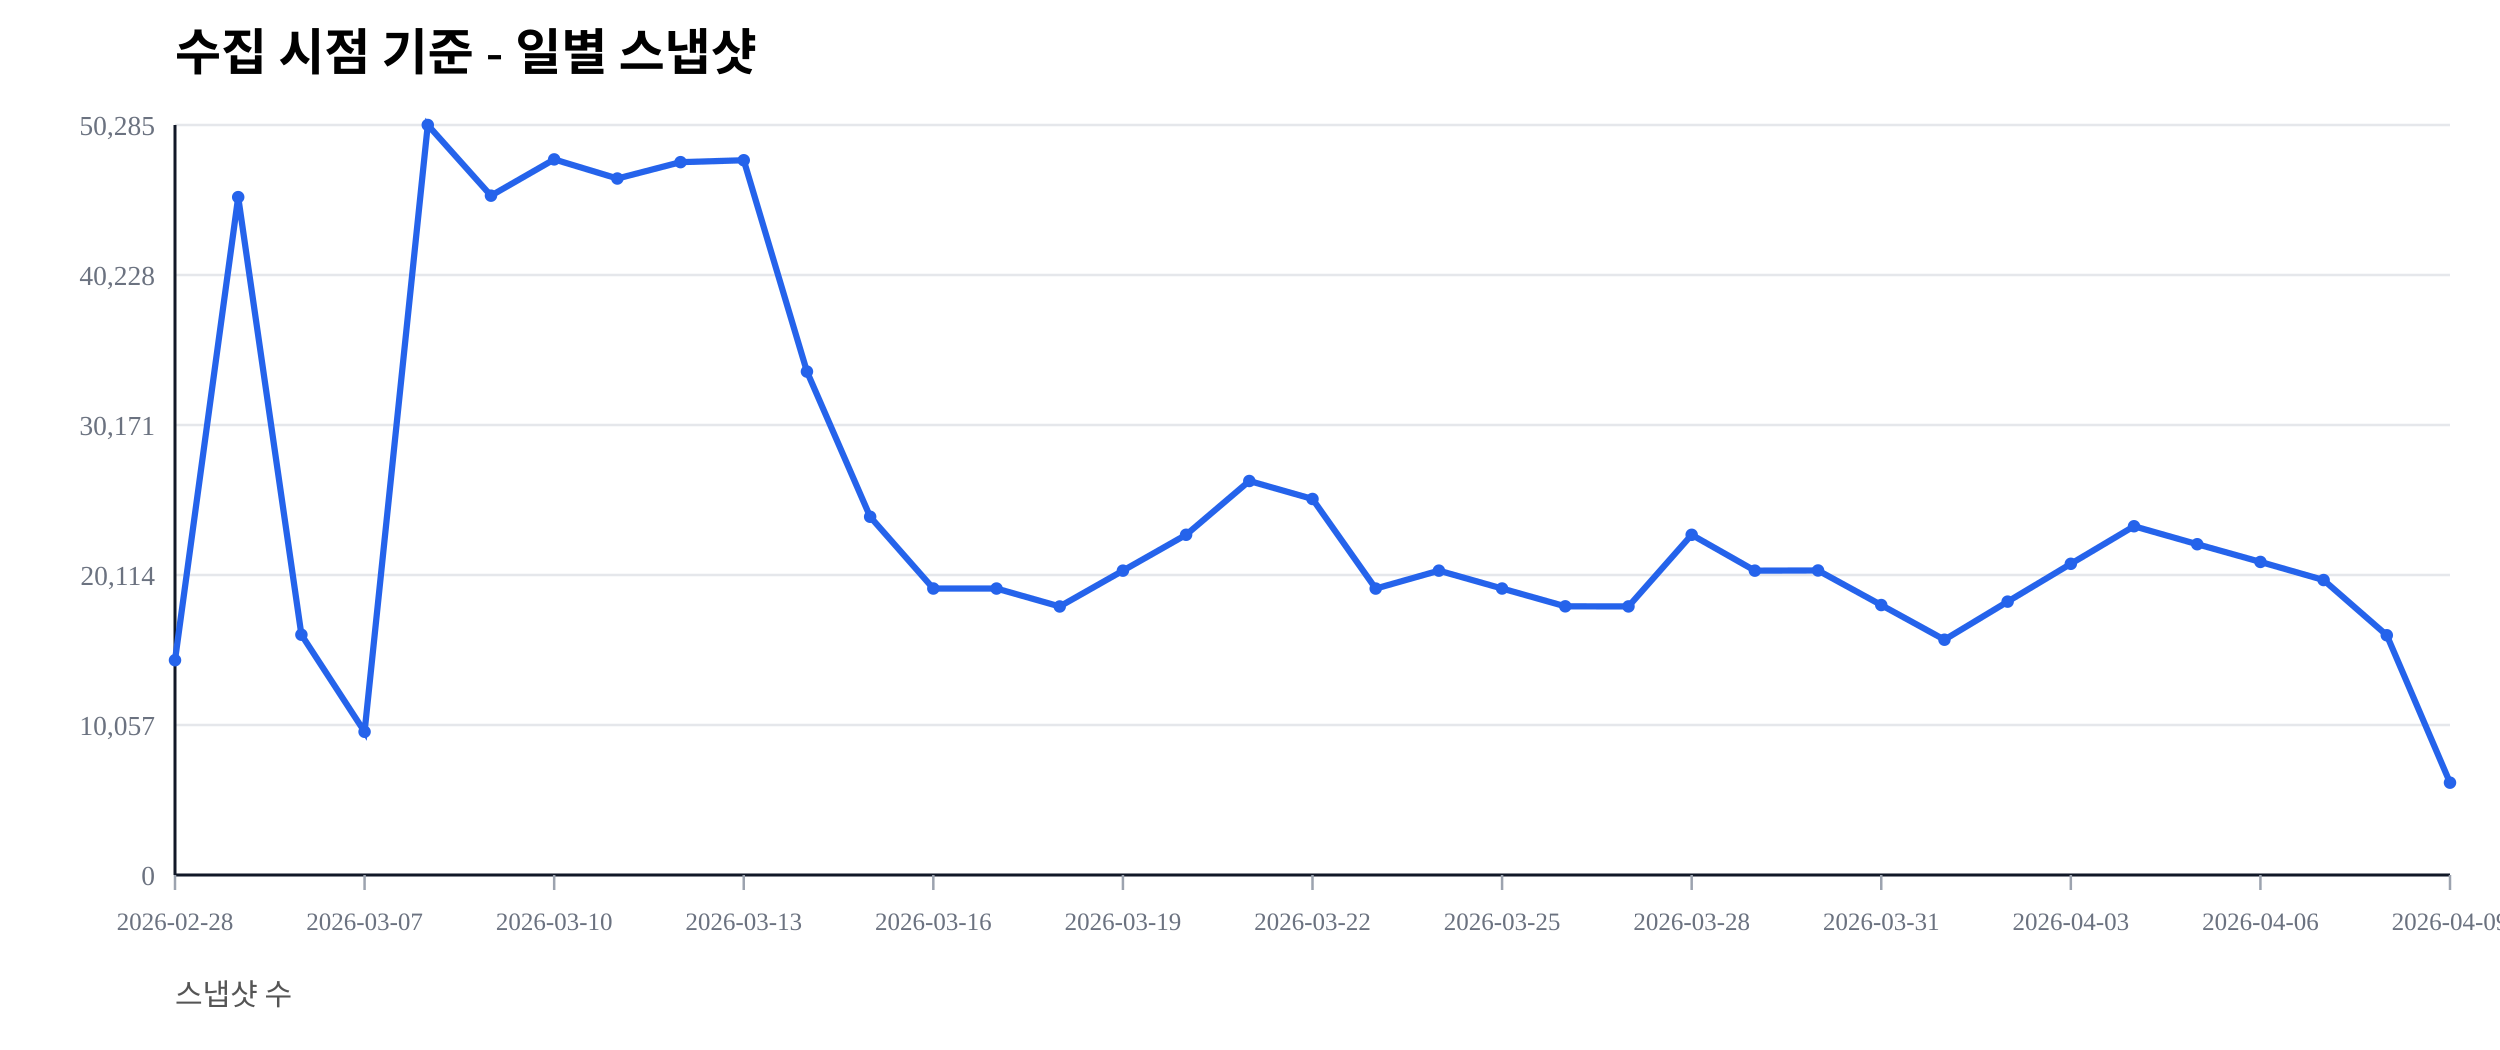
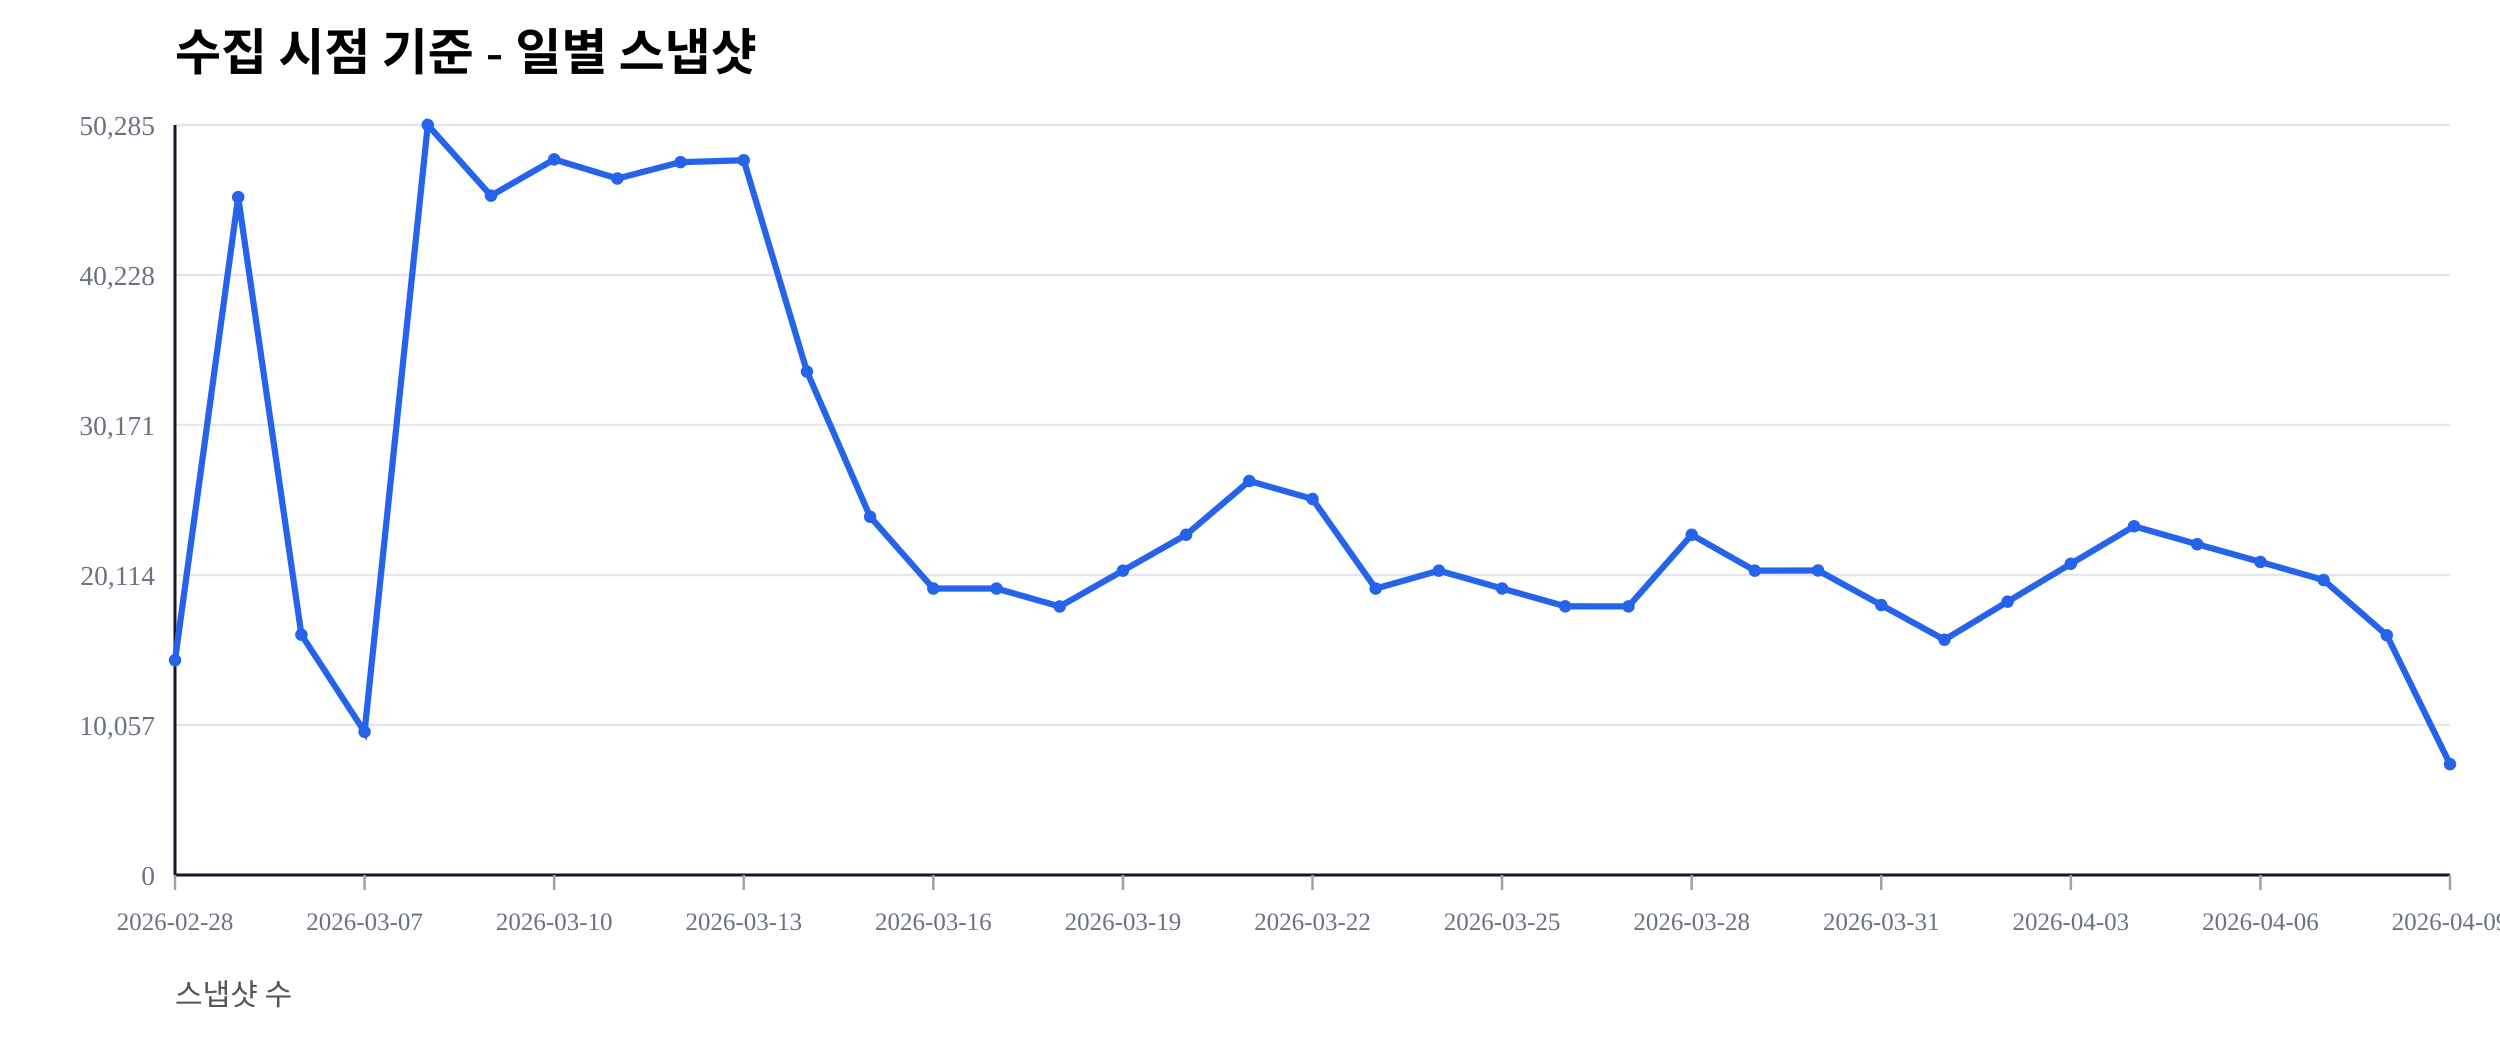
<svg xmlns="http://www.w3.org/2000/svg" width="1000" height="420" viewBox="0 0 1000 420">
  <rect width="100%" height="100%" fill="#ffffff" />
  <text x="70" y="28" font-size="20" font-weight="600">수집 시점 기준 - 일별 스냅샷</text>
  <text x="70" y="402" font-size="12" fill="#555">스냅샷 수</text>
  <line x1="70" y1="350.00" x2="980" y2="350.00" stroke="#e5e7eb" stroke-width="1" />
  <text x="62" y="354.00" font-size="11" fill="#6b7280" text-anchor="end">0</text>
  <line x1="70" y1="290.00" x2="980" y2="290.00" stroke="#e5e7eb" stroke-width="1" />
  <text x="62" y="294.00" font-size="11" fill="#6b7280" text-anchor="end">10,057</text>
  <line x1="70" y1="230.00" x2="980" y2="230.00" stroke="#e5e7eb" stroke-width="1" />
  <text x="62" y="234.00" font-size="11" fill="#6b7280" text-anchor="end">20,114</text>
  <line x1="70" y1="170.00" x2="980" y2="170.00" stroke="#e5e7eb" stroke-width="1" />
  <text x="62" y="174.00" font-size="11" fill="#6b7280" text-anchor="end">30,171</text>
  <line x1="70" y1="110.00" x2="980" y2="110.00" stroke="#e5e7eb" stroke-width="1" />
  <text x="62" y="114.00" font-size="11" fill="#6b7280" text-anchor="end">40,228</text>
  <line x1="70" y1="50.00" x2="980" y2="50.00" stroke="#e5e7eb" stroke-width="1" />
  <text x="62" y="54.00" font-size="11" fill="#6b7280" text-anchor="end">50,285</text>
  <line x1="70" y1="350" x2="980" y2="350" stroke="#111827" stroke-width="1.2" />
  <line x1="70" y1="50" x2="70" y2="350" stroke="#111827" stroke-width="1.2" />
  <line x1="70.00" y1="350" x2="70.00" y2="356" stroke="#9ca3af" stroke-width="1" />
  <text x="70.00" y="372" font-size="10" fill="#6b7280" text-anchor="middle">2026-02-28</text>
  <line x1="145.83" y1="350" x2="145.83" y2="356" stroke="#9ca3af" stroke-width="1" />
  <text x="145.83" y="372" font-size="10" fill="#6b7280" text-anchor="middle">2026-03-07</text>
  <line x1="221.67" y1="350" x2="221.67" y2="356" stroke="#9ca3af" stroke-width="1" />
  <text x="221.67" y="372" font-size="10" fill="#6b7280" text-anchor="middle">2026-03-10</text>
  <line x1="297.50" y1="350" x2="297.50" y2="356" stroke="#9ca3af" stroke-width="1" />
  <text x="297.50" y="372" font-size="10" fill="#6b7280" text-anchor="middle">2026-03-13</text>
  <line x1="373.33" y1="350" x2="373.33" y2="356" stroke="#9ca3af" stroke-width="1" />
  <text x="373.33" y="372" font-size="10" fill="#6b7280" text-anchor="middle">2026-03-16</text>
  <line x1="449.17" y1="350" x2="449.17" y2="356" stroke="#9ca3af" stroke-width="1" />
  <text x="449.17" y="372" font-size="10" fill="#6b7280" text-anchor="middle">2026-03-19</text>
  <line x1="525.00" y1="350" x2="525.00" y2="356" stroke="#9ca3af" stroke-width="1" />
  <text x="525.00" y="372" font-size="10" fill="#6b7280" text-anchor="middle">2026-03-22</text>
  <line x1="600.83" y1="350" x2="600.83" y2="356" stroke="#9ca3af" stroke-width="1" />
  <text x="600.83" y="372" font-size="10" fill="#6b7280" text-anchor="middle">2026-03-25</text>
  <line x1="676.67" y1="350" x2="676.67" y2="356" stroke="#9ca3af" stroke-width="1" />
  <text x="676.67" y="372" font-size="10" fill="#6b7280" text-anchor="middle">2026-03-28</text>
  <line x1="752.50" y1="350" x2="752.50" y2="356" stroke="#9ca3af" stroke-width="1" />
  <text x="752.50" y="372" font-size="10" fill="#6b7280" text-anchor="middle">2026-03-31</text>
  <line x1="828.33" y1="350" x2="828.33" y2="356" stroke="#9ca3af" stroke-width="1" />
  <text x="828.33" y="372" font-size="10" fill="#6b7280" text-anchor="middle">2026-04-03</text>
  <line x1="904.17" y1="350" x2="904.17" y2="356" stroke="#9ca3af" stroke-width="1" />
  <text x="904.17" y="372" font-size="10" fill="#6b7280" text-anchor="middle">2026-04-06</text>
  <line x1="980.00" y1="350" x2="980.00" y2="356" stroke="#9ca3af" stroke-width="1" />
  <text x="980.00" y="372" font-size="10" fill="#6b7280" text-anchor="middle">2026-04-09</text>
-   <polyline fill="none" stroke="#2563eb" stroke-width="2.5" points="70.00,264.08 95.28,78.85 120.56,253.89 145.83,292.71 171.11,50.00 196.39,78.27 221.67,63.76 246.94,71.41 272.22,64.86 297.50,64.10 322.78,148.63 348.06,206.71 373.33,235.41 398.61,235.42 423.89,242.59 449.17,228.26 474.44,213.91 499.72,192.40 525.00,199.59 550.28,235.43 575.56,228.26 600.83,235.41 626.11,242.53 651.39,242.57 676.67,213.92 701.94,228.26 727.22,228.19 752.50,242.02 777.78,255.89 803.06,240.65 828.33,225.52 853.61,210.50 878.89,217.69 904.17,224.77 929.44,232.02 954.72,254.10 980.00,313.07" />
+   <polyline fill="none" stroke="#2563eb" stroke-width="2.5" points="70.00,264.08 95.28,78.85 120.56,253.89 145.83,292.71 171.11,50.00 196.39,78.27 221.67,63.76 246.94,71.41 272.22,64.86 297.50,64.10 322.78,148.63 348.06,206.71 373.33,235.41 398.61,235.42 423.89,242.59 449.17,228.26 474.44,213.91 499.72,192.40 525.00,199.59 550.28,235.43 575.56,228.26 600.83,235.41 626.11,242.53 651.39,242.57 676.67,213.92 701.94,228.26 727.22,228.19 752.50,242.02 777.78,255.89 803.06,240.65 828.33,225.52 853.61,210.50 878.89,217.69 904.17,224.77 929.44,232.02 954.72,254.10 980.00,305.68" />
  <circle cx="70.00" cy="264.08" r="2.5" fill="#2563eb" />
  <circle cx="95.28" cy="78.85" r="2.5" fill="#2563eb" />
  <circle cx="120.56" cy="253.89" r="2.5" fill="#2563eb" />
  <circle cx="145.83" cy="292.71" r="2.5" fill="#2563eb" />
  <circle cx="171.11" cy="50.00" r="2.5" fill="#2563eb" />
  <circle cx="196.39" cy="78.27" r="2.5" fill="#2563eb" />
  <circle cx="221.67" cy="63.76" r="2.5" fill="#2563eb" />
  <circle cx="246.94" cy="71.41" r="2.5" fill="#2563eb" />
  <circle cx="272.22" cy="64.86" r="2.5" fill="#2563eb" />
  <circle cx="297.50" cy="64.10" r="2.5" fill="#2563eb" />
  <circle cx="322.78" cy="148.63" r="2.5" fill="#2563eb" />
  <circle cx="348.06" cy="206.71" r="2.5" fill="#2563eb" />
  <circle cx="373.33" cy="235.41" r="2.5" fill="#2563eb" />
  <circle cx="398.61" cy="235.42" r="2.5" fill="#2563eb" />
  <circle cx="423.89" cy="242.59" r="2.5" fill="#2563eb" />
  <circle cx="449.17" cy="228.26" r="2.5" fill="#2563eb" />
  <circle cx="474.44" cy="213.91" r="2.5" fill="#2563eb" />
  <circle cx="499.72" cy="192.40" r="2.5" fill="#2563eb" />
  <circle cx="525.00" cy="199.59" r="2.5" fill="#2563eb" />
  <circle cx="550.28" cy="235.43" r="2.5" fill="#2563eb" />
  <circle cx="575.56" cy="228.26" r="2.5" fill="#2563eb" />
  <circle cx="600.83" cy="235.41" r="2.5" fill="#2563eb" />
  <circle cx="626.11" cy="242.53" r="2.5" fill="#2563eb" />
  <circle cx="651.39" cy="242.57" r="2.5" fill="#2563eb" />
  <circle cx="676.67" cy="213.92" r="2.5" fill="#2563eb" />
  <circle cx="701.94" cy="228.26" r="2.5" fill="#2563eb" />
  <circle cx="727.22" cy="228.19" r="2.5" fill="#2563eb" />
  <circle cx="752.50" cy="242.02" r="2.5" fill="#2563eb" />
  <circle cx="777.78" cy="255.89" r="2.5" fill="#2563eb" />
  <circle cx="803.06" cy="240.65" r="2.5" fill="#2563eb" />
  <circle cx="828.33" cy="225.52" r="2.5" fill="#2563eb" />
  <circle cx="853.61" cy="210.50" r="2.5" fill="#2563eb" />
  <circle cx="878.89" cy="217.69" r="2.5" fill="#2563eb" />
  <circle cx="904.17" cy="224.77" r="2.5" fill="#2563eb" />
  <circle cx="929.44" cy="232.02" r="2.5" fill="#2563eb" />
  <circle cx="954.72" cy="254.10" r="2.5" fill="#2563eb" />
-   <circle cx="980.00" cy="313.07" r="2.5" fill="#2563eb" />
+   <circle cx="980.00" cy="305.68" r="2.5" fill="#2563eb" />
</svg>
